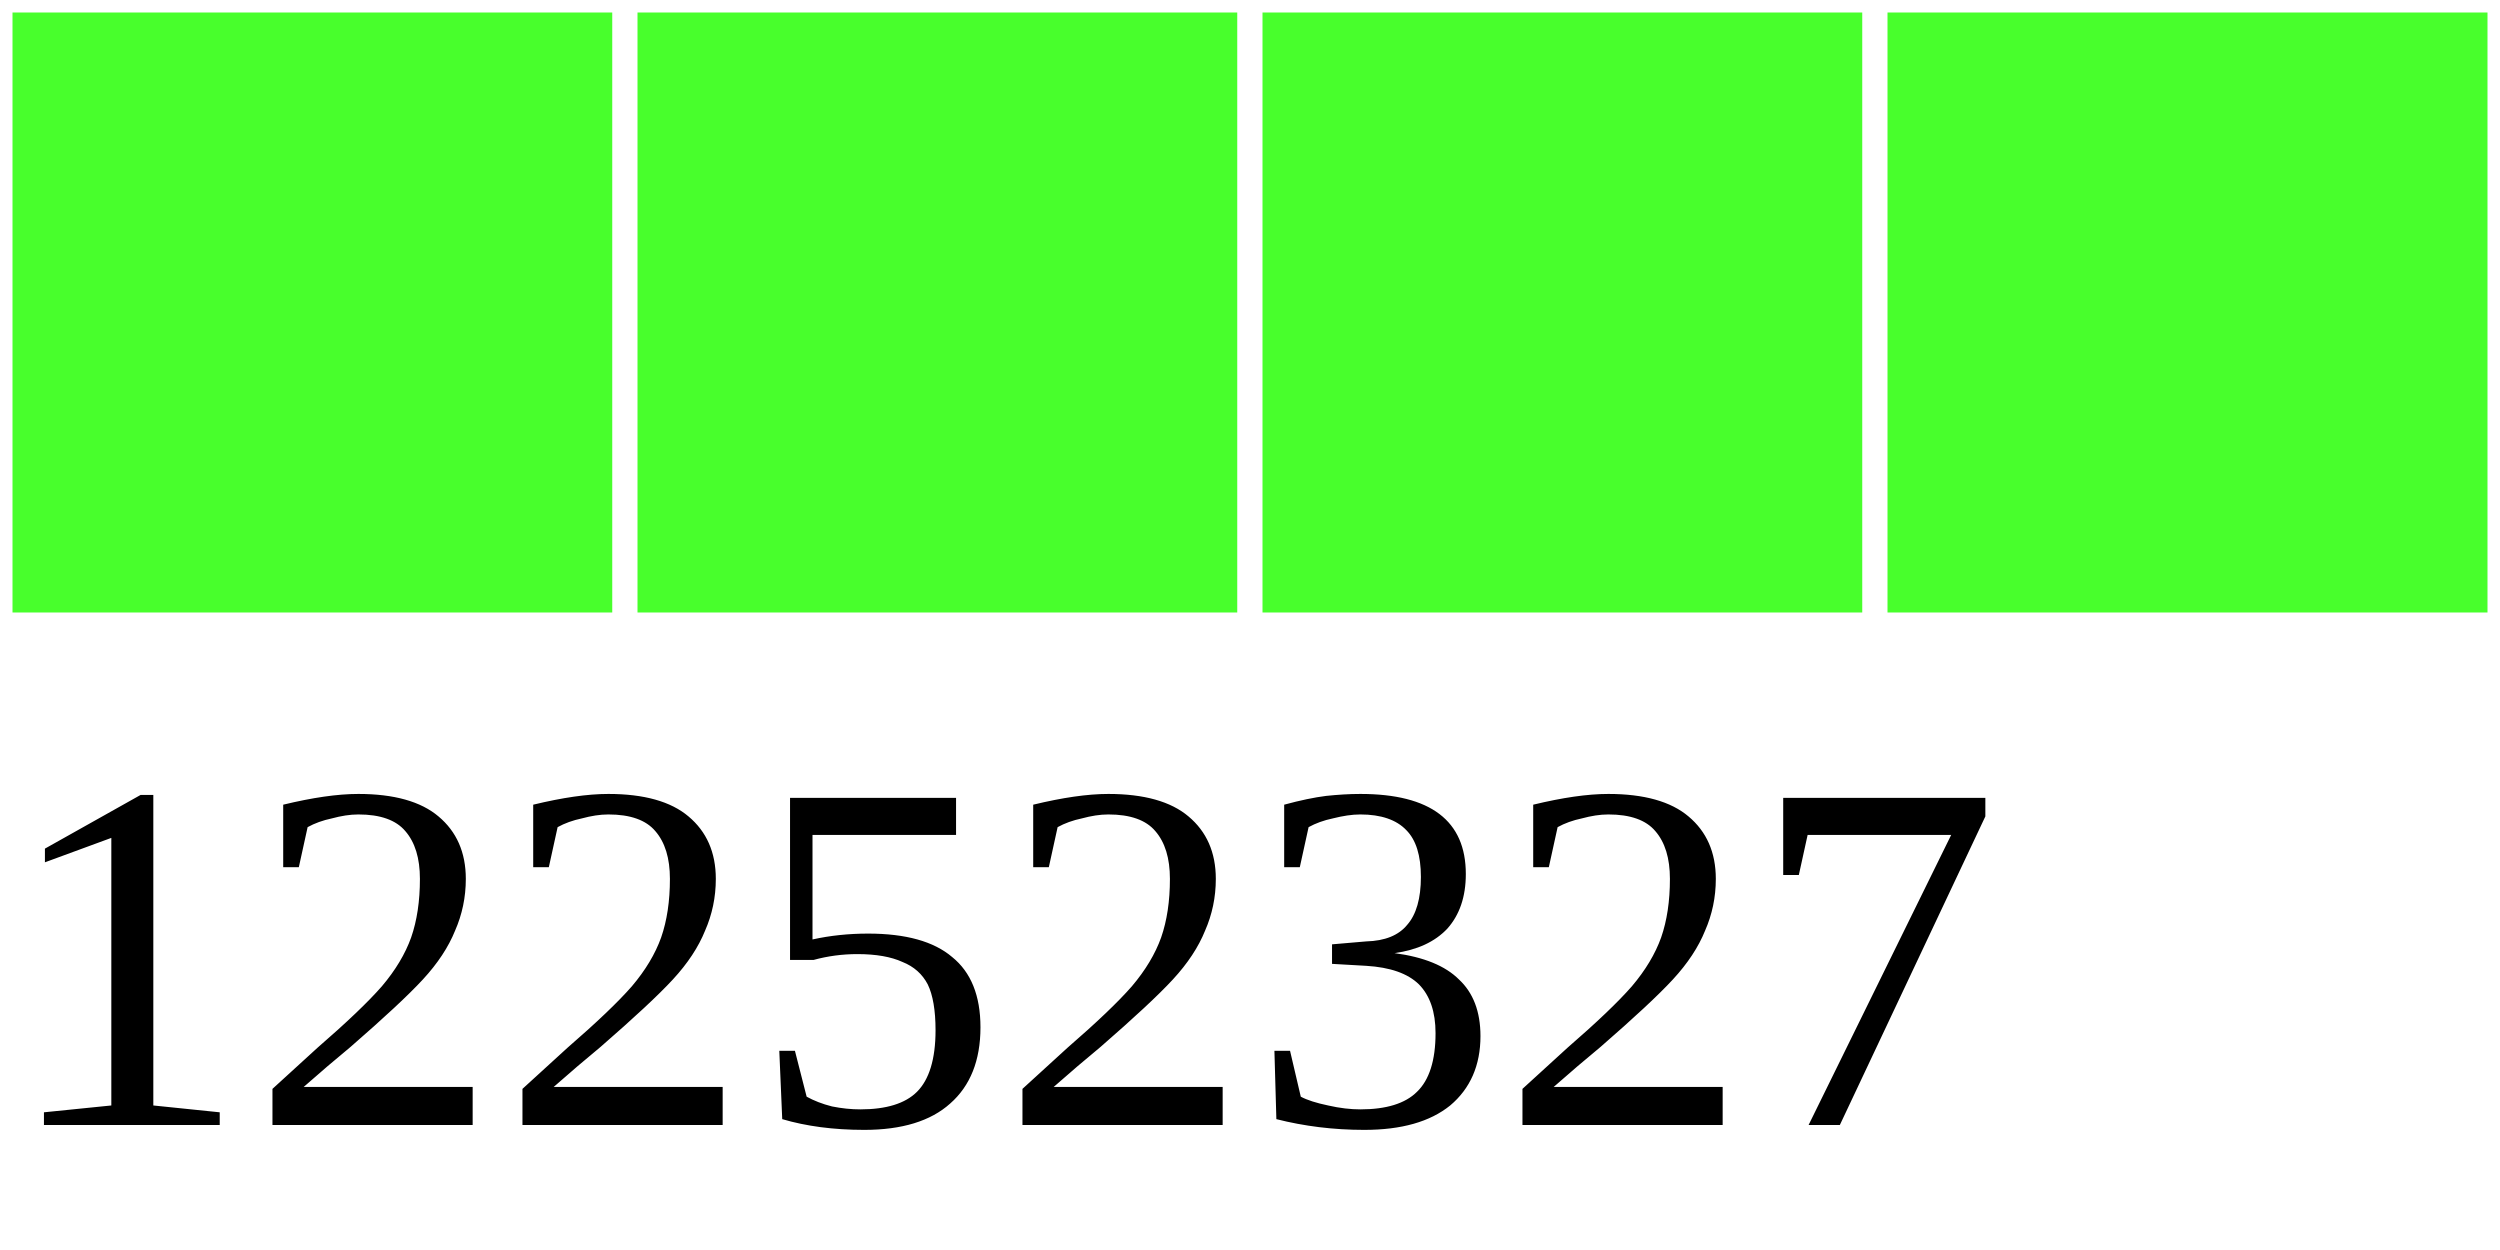
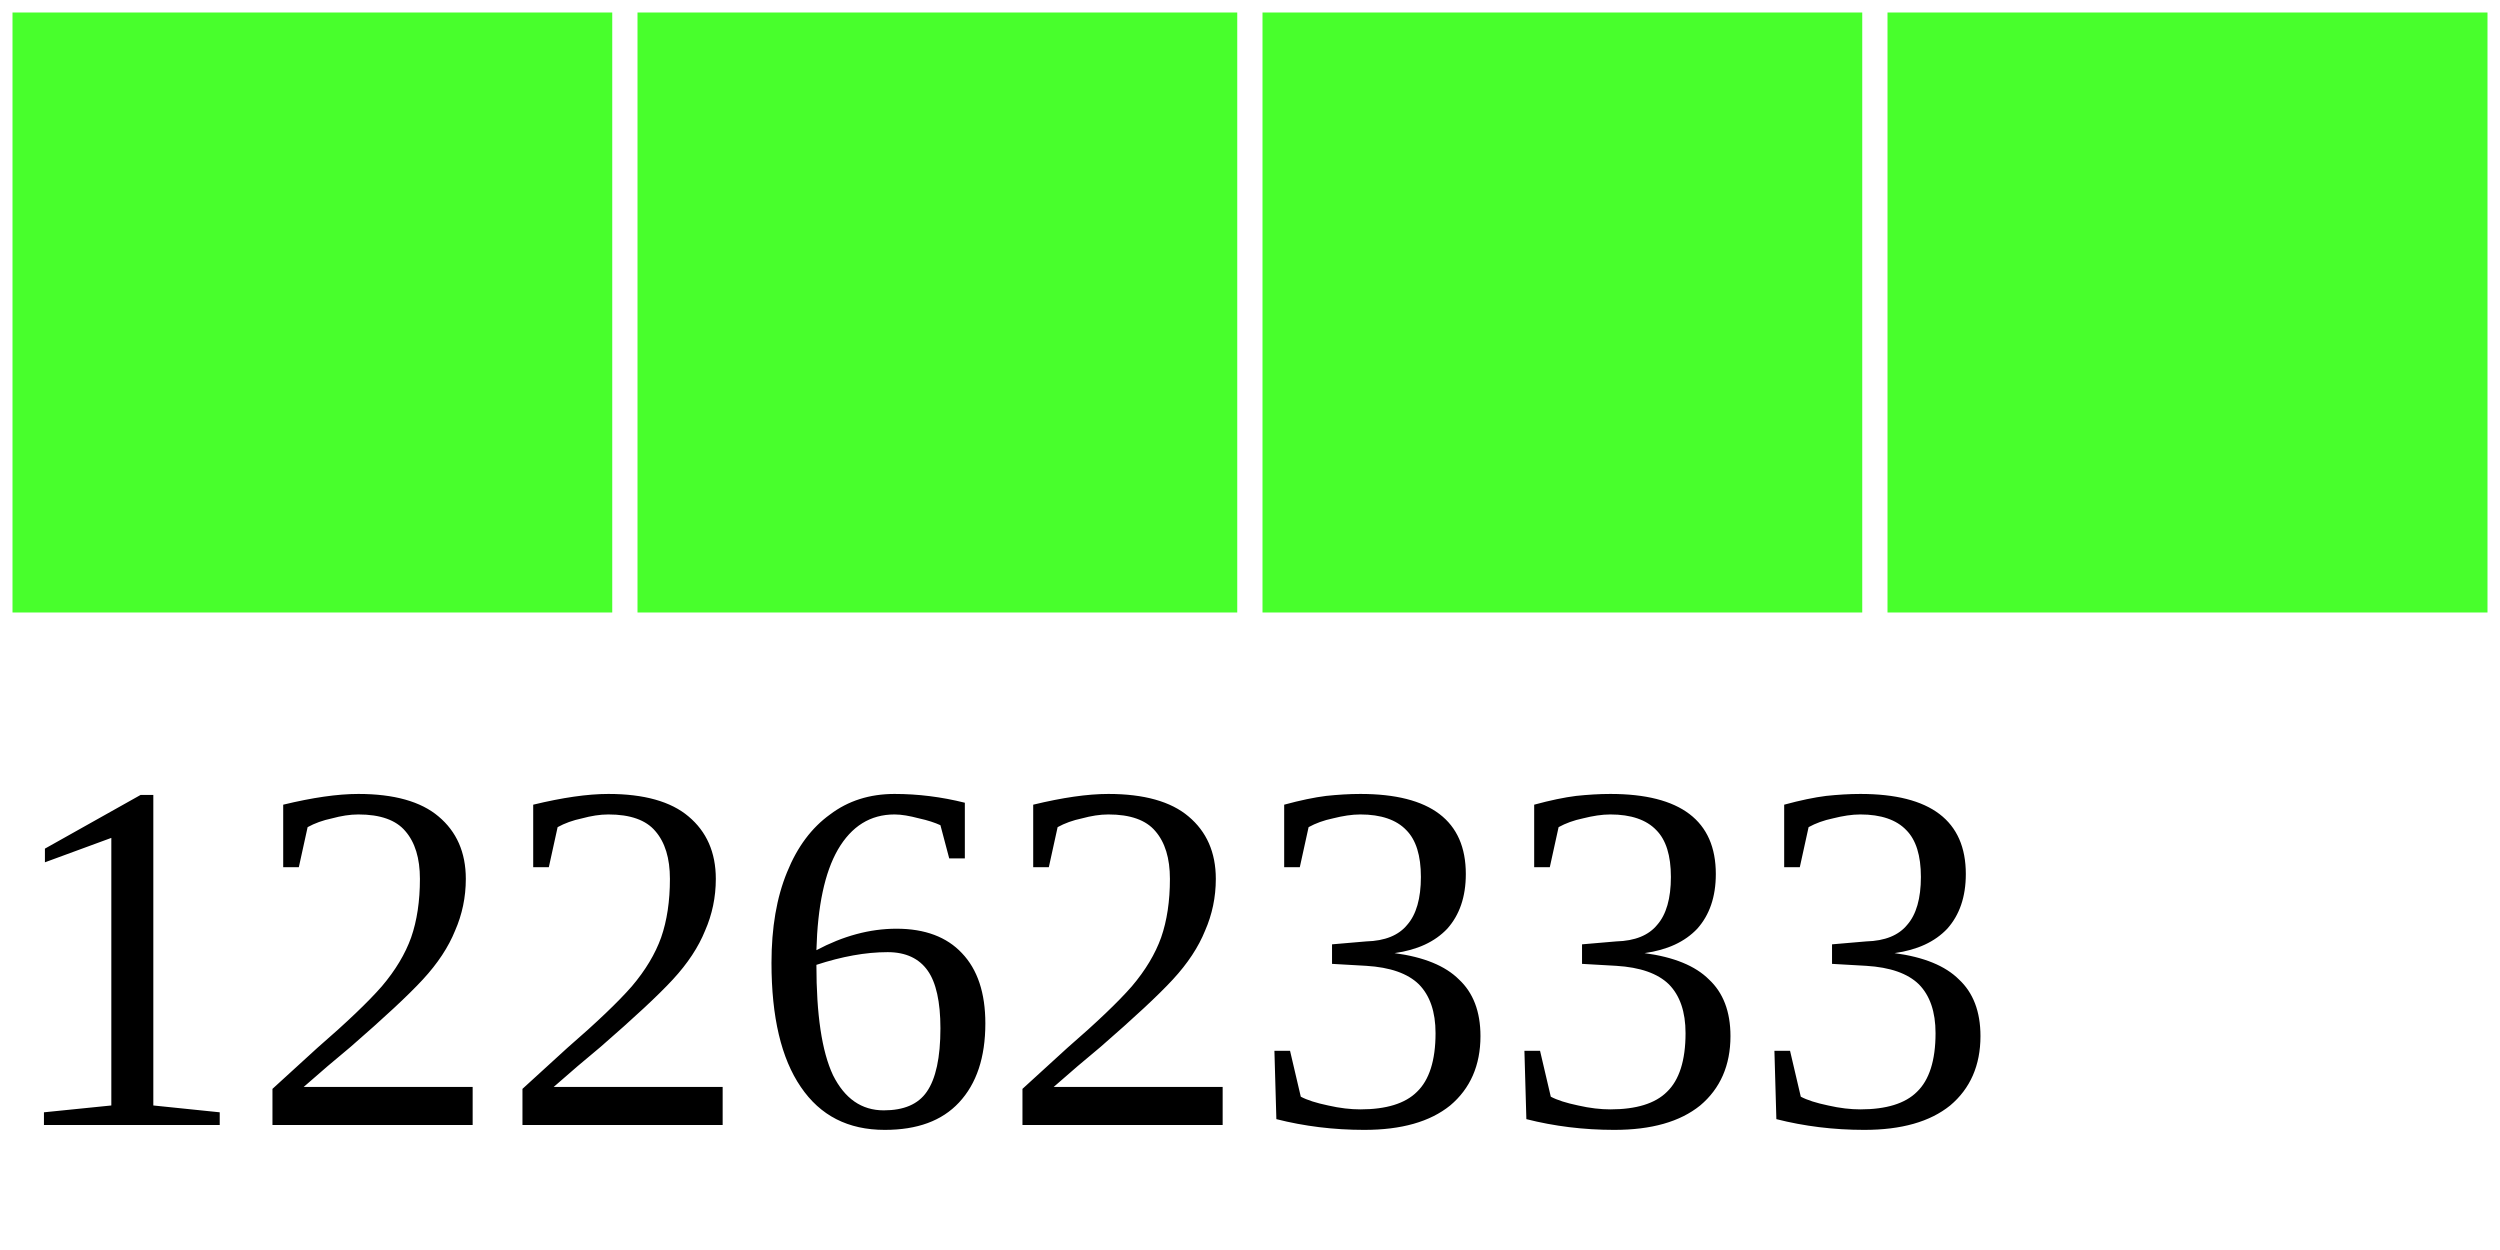
<svg xmlns="http://www.w3.org/2000/svg" width="40" height="20">
  <g>
    <rect width="10" height="10" style="fill:#48FF2C;stroke-width:0.4;stroke:rgb(255,255,255)" x="0" />
    <rect width="10" height="10" style="fill:#48FF2C;stroke-width:0.4;stroke:rgb(255,255,255)" x="10" />
    <rect width="10" height="10" style="fill:#48FF2C;stroke-width:0.4;stroke:rgb(255,255,255)" x="20" />
    <rect width="10" height="10" style="fill:#48FF2C;stroke-width:0.4;stroke:rgb(255,255,255)" x="30" />
-     <text x="0" y="18" fill="black" font-size="8">12252327</text>
+     <text x="0" y="18" fill="black" font-size="8">12262333</text>
  </g>
</svg>
